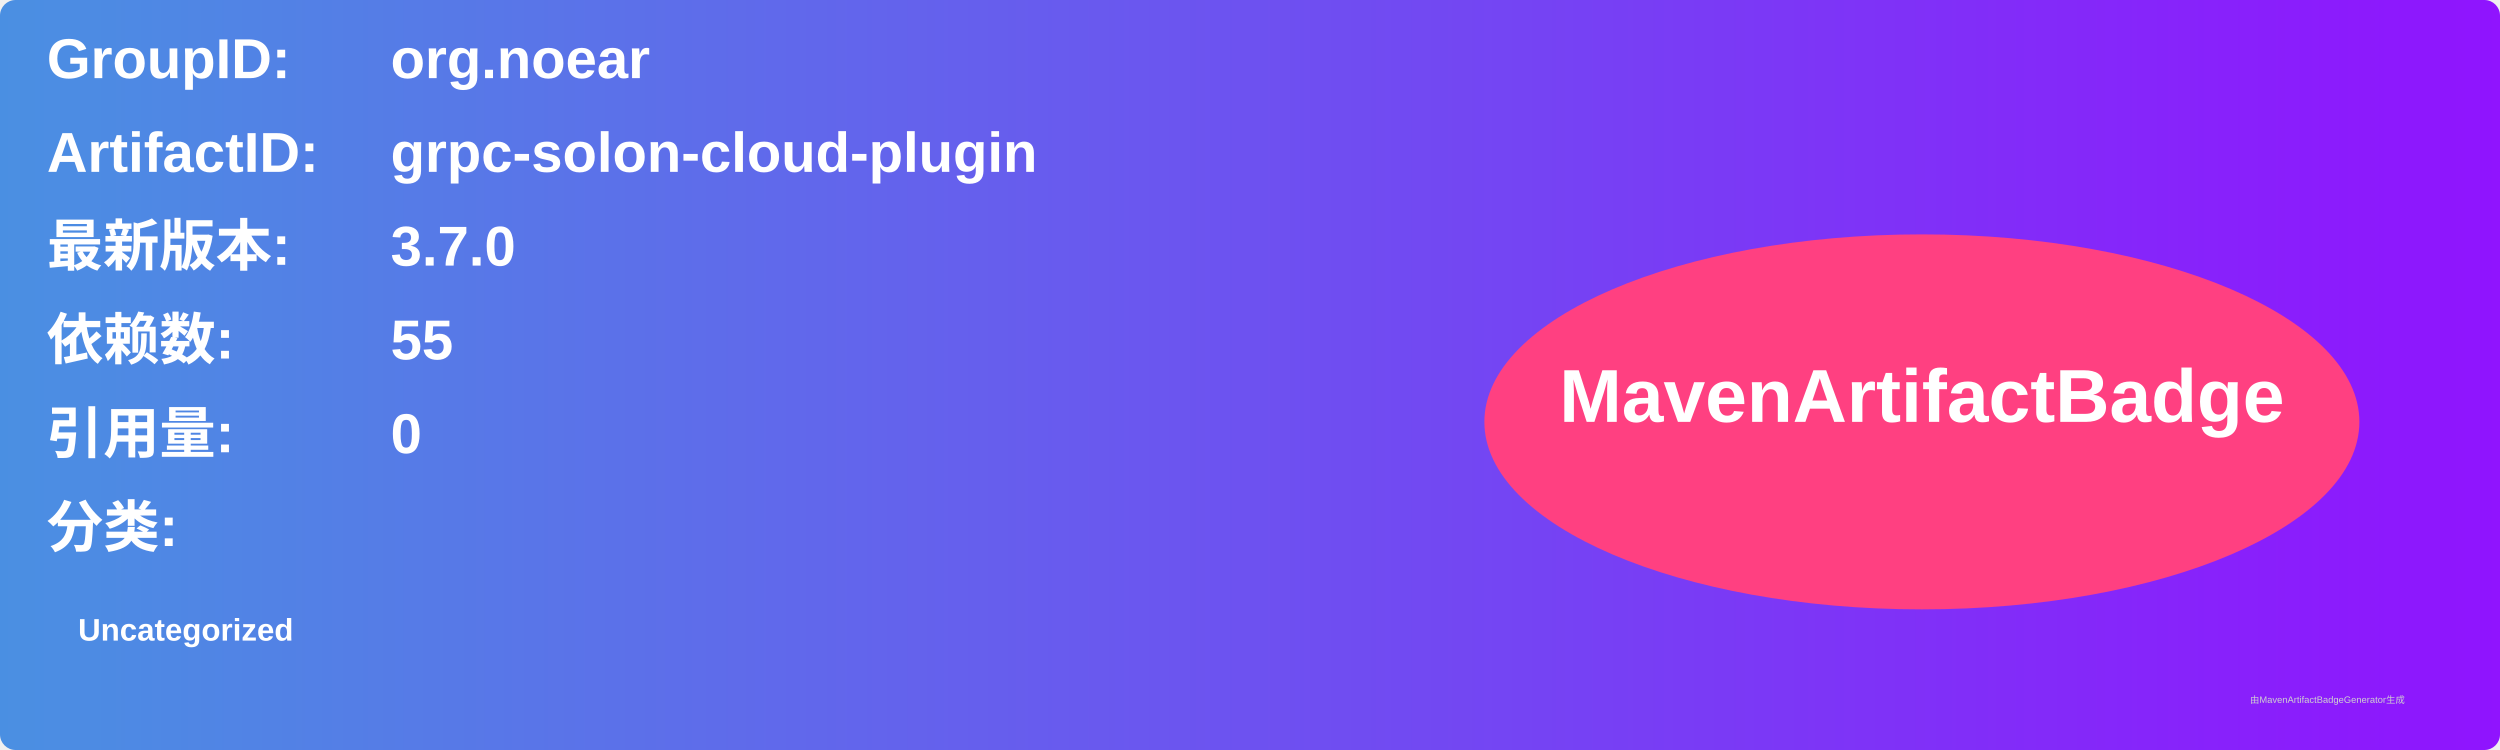
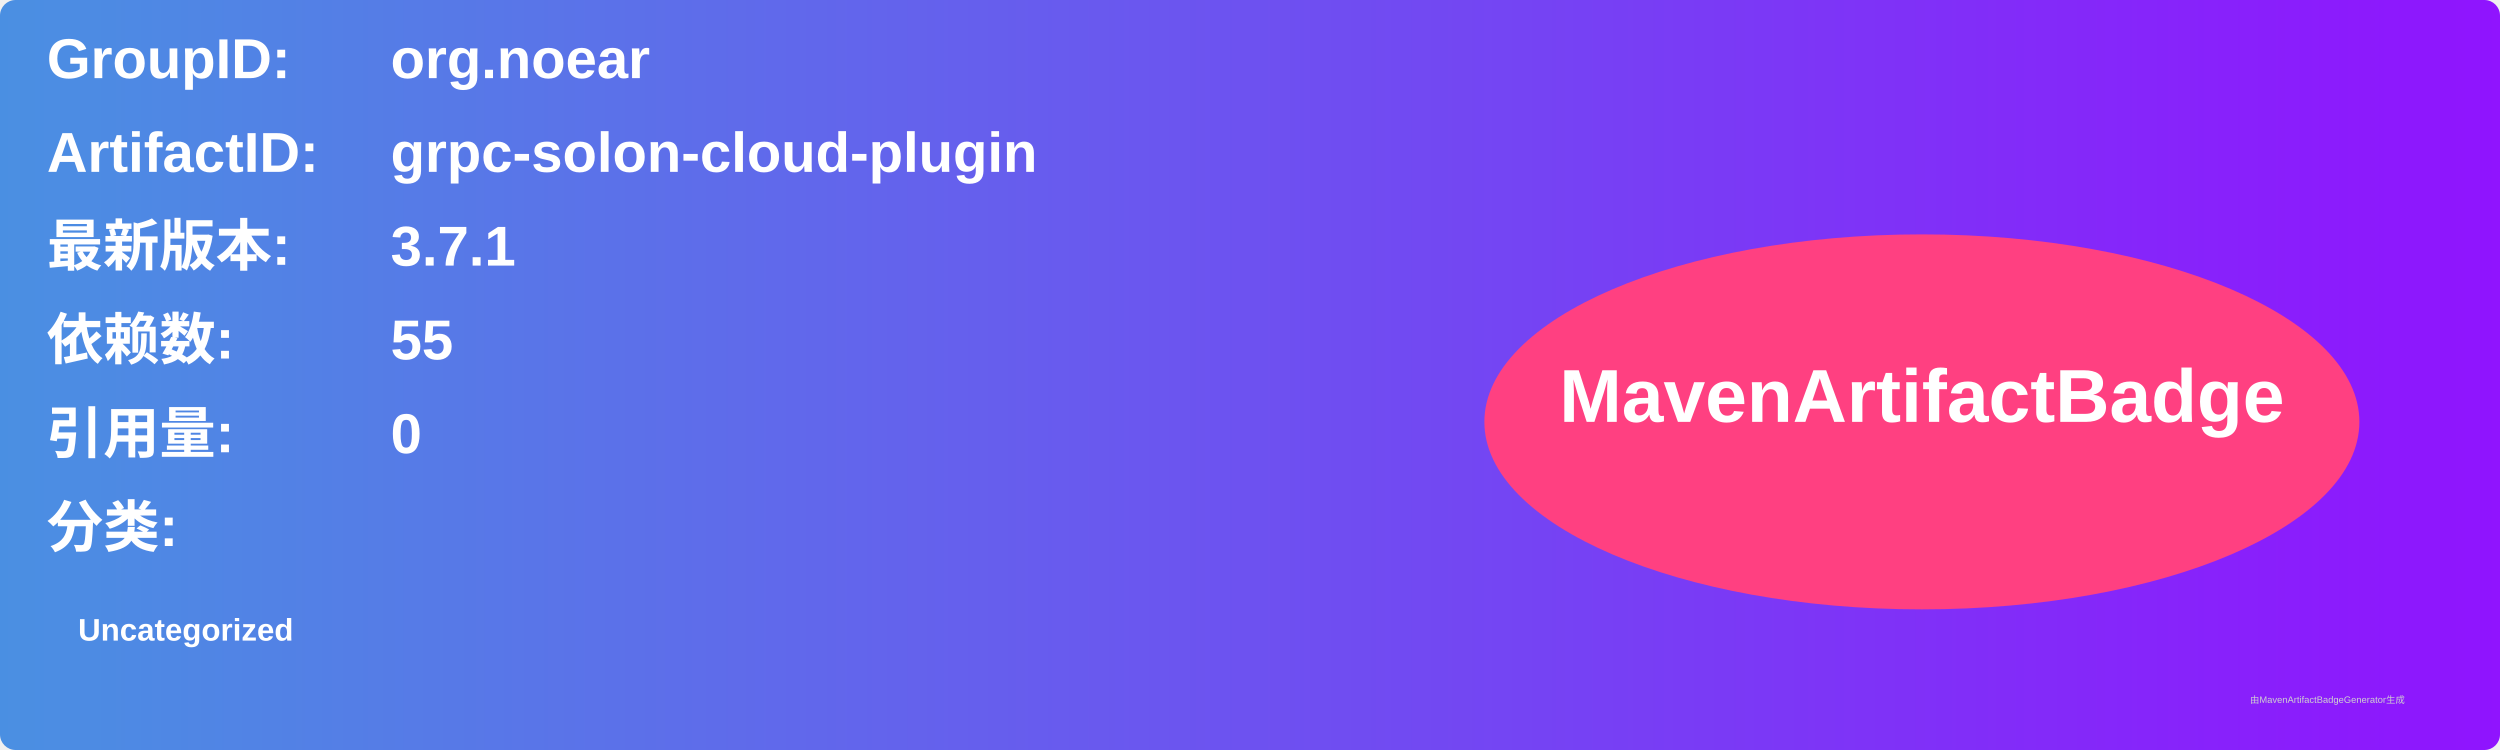
<svg xmlns="http://www.w3.org/2000/svg" width="800" height="240" viewBox="0 0 800 240">
  <linearGradient id="grad" x1="0%" y1="0%" x2="100%" y2="0%">
    <stop offset="0%" stop-color="#4a90e2" />
    <stop offset="100%" stop-color="#9013fe" />
  </linearGradient>
  <rect width="100%" height="100%" rx="5" ry="5" fill="url(#grad)" />
  <g transform="translate(15, 15)">
    <text x="0" y="10" font-family="Arial" font-size="18" fill="white" font-weight="bold" width="260">GroupID:</text>
    <text x="110" y="10" font-family="Arial" font-size="18" fill="white" font-weight="bold" width="460">org.noear</text>
    <text x="0" y="40" font-family="Arial" font-size="18" fill="white" font-weight="bold" width="260">ArtifactID:</text>
    <text x="110" y="40" font-family="Arial" font-size="18" fill="white" font-weight="bold" width="460">grpc-solon-cloud-plugin</text>
    <text x="0" y="70" font-family="Arial" font-size="18" fill="white" font-weight="bold">最新版本:</text>
    <text x="110" y="70" font-family="Arial" font-size="18" fill="white" font-weight="bold">
-       <tspan font-weight="bold">3.7.0</tspan>
+       <tspan font-weight="bold">3.7.1</tspan>
    </text>
    <text x="0" y="100" font-family="Arial" font-size="18" fill="white" font-weight="bold">依赖数: </text>
    <text x="110" y="100" font-family="Arial" font-size="18" fill="white">
      <tspan font-weight="bold">55</tspan>
    </text>
    <text x="0" y="130" font-family="Arial" font-size="18" fill="white" font-weight="bold">引用量: </text>
    <text x="110" y="130" font-family="Arial" font-size="18" fill="white">
      <tspan font-weight="bold">0</tspan>
    </text>
    <text x="0" y="160" font-family="Arial" font-size="18" fill="white" font-weight="bold">分类:</text>
    <text x="10" y="190" font-family="Arial" font-size="10" fill="white">
      <tspan font-weight="bold">Uncategorized</tspan>
    </text>
    <ellipse cx="600" cy="120" rx="140" ry="60" fill="#ff4081" />
    <text x="600" y="120" text-anchor="middle" font-family="Arial" font-size="24" fill="white" font-weight="bold">MavenArtifactBadge</text>
  </g>
  <text x="720" y="225" font-family="Arial" font-size="3" fill="#d0d0d0">由MavenArtifactBadgeGenerator生成</text>
</svg>
